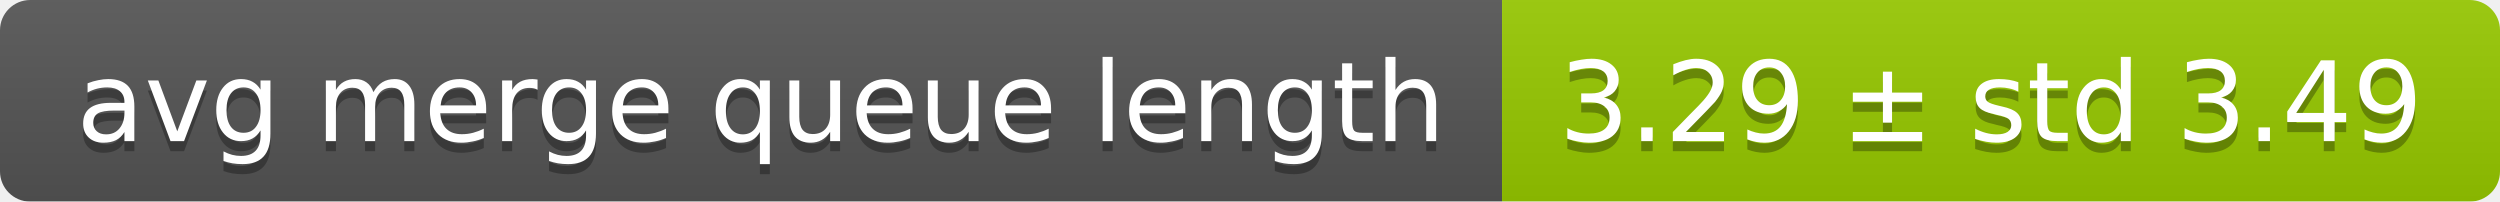
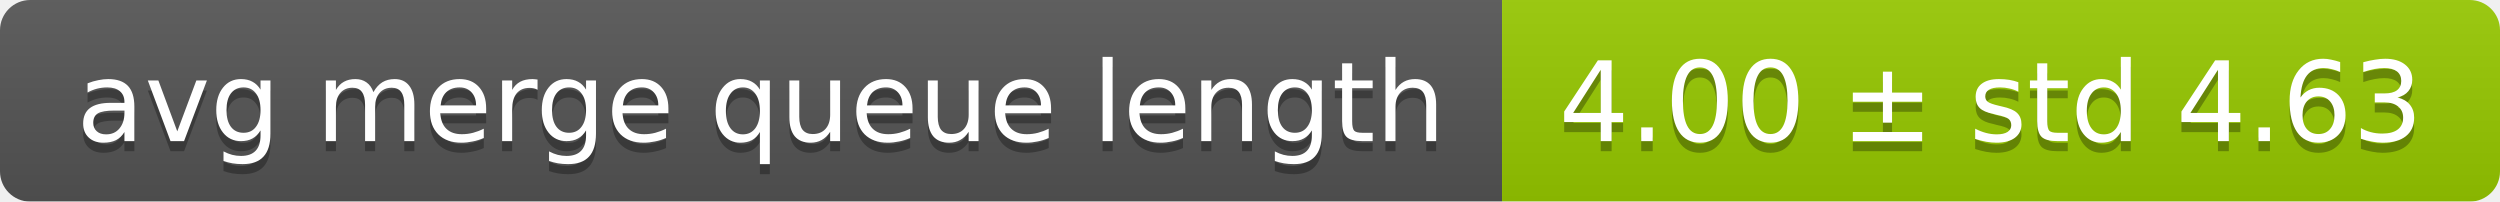
<svg xmlns="http://www.w3.org/2000/svg" width="248" height="20">
  <linearGradient id="smooth" x2="0" y2="100%">
    <stop offset="0" stop-color="#bbb" stop-opacity=".1" />
    <stop offset="1" stop-opacity=".1" />
  </linearGradient>
  <mask id="round">
    <rect width="248" height="20" rx="3" fill="#fff" />
  </mask>
  <g mask="url(#round)">
    <rect width="149" height="20" fill="#555" />
    <rect x="149" width="99" height="20" fill="#97ca00" />
    <rect width="248" height="20" fill="url(#smooth)" />
  </g>
  <g fill="#fff" text-anchor="middle" font-family="DejaVu Sans,Verdana,Geneva,sans-serif" font-size="11">
    <text x="75.5" y="15" fill="#010101" fill-opacity=".3">avg merge queue length</text>
    <text x="75.5" y="14">avg merge queue length</text>
-     <text x="197.5" y="15" fill="#010101" fill-opacity=".3">3.29 ± std 3.49</text>
-     <text x="197.5" y="14">3.29 ± std 3.49</text>
+     <text x="197.5" y="15" fill="#010101" fill-opacity=".3">4.00 ± std 4.63</text>
+     <text x="197.5" y="14">4.00 ± std 4.63</text>
  </g>
</svg>
